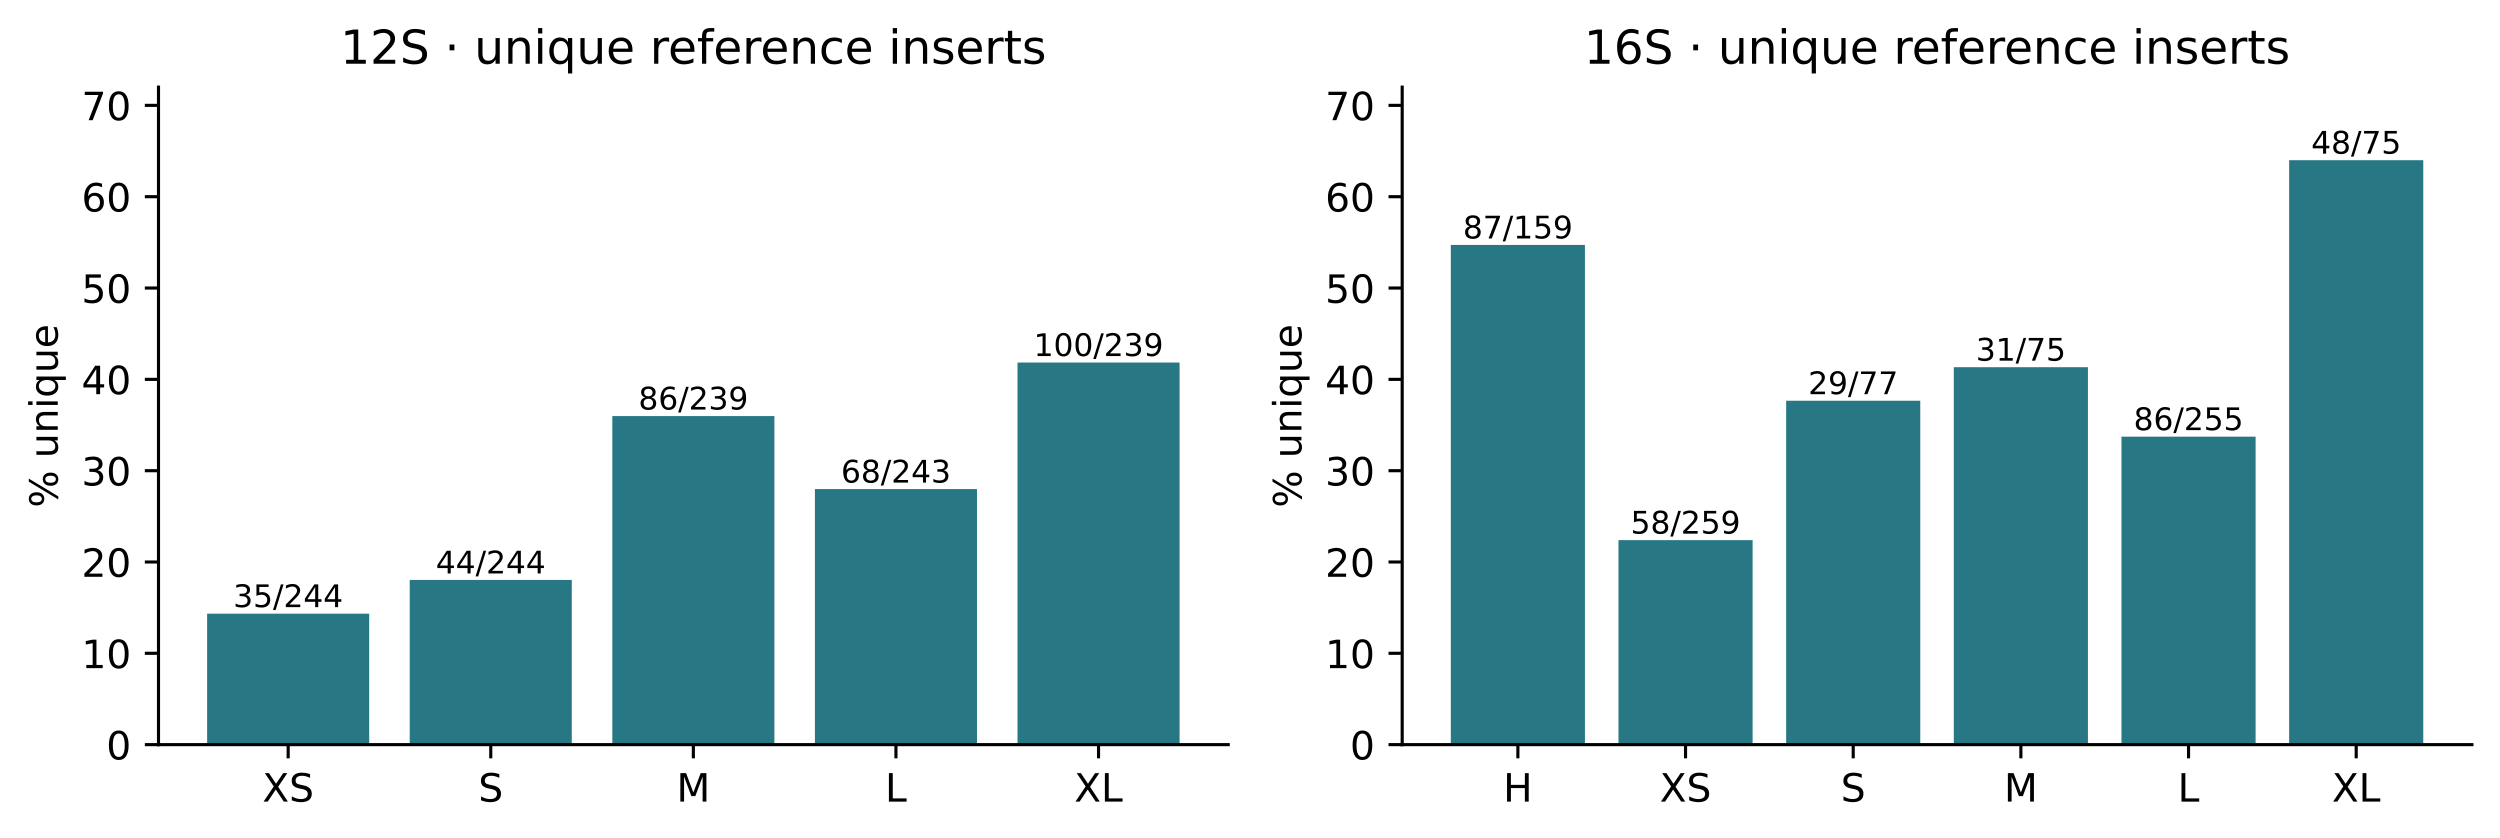
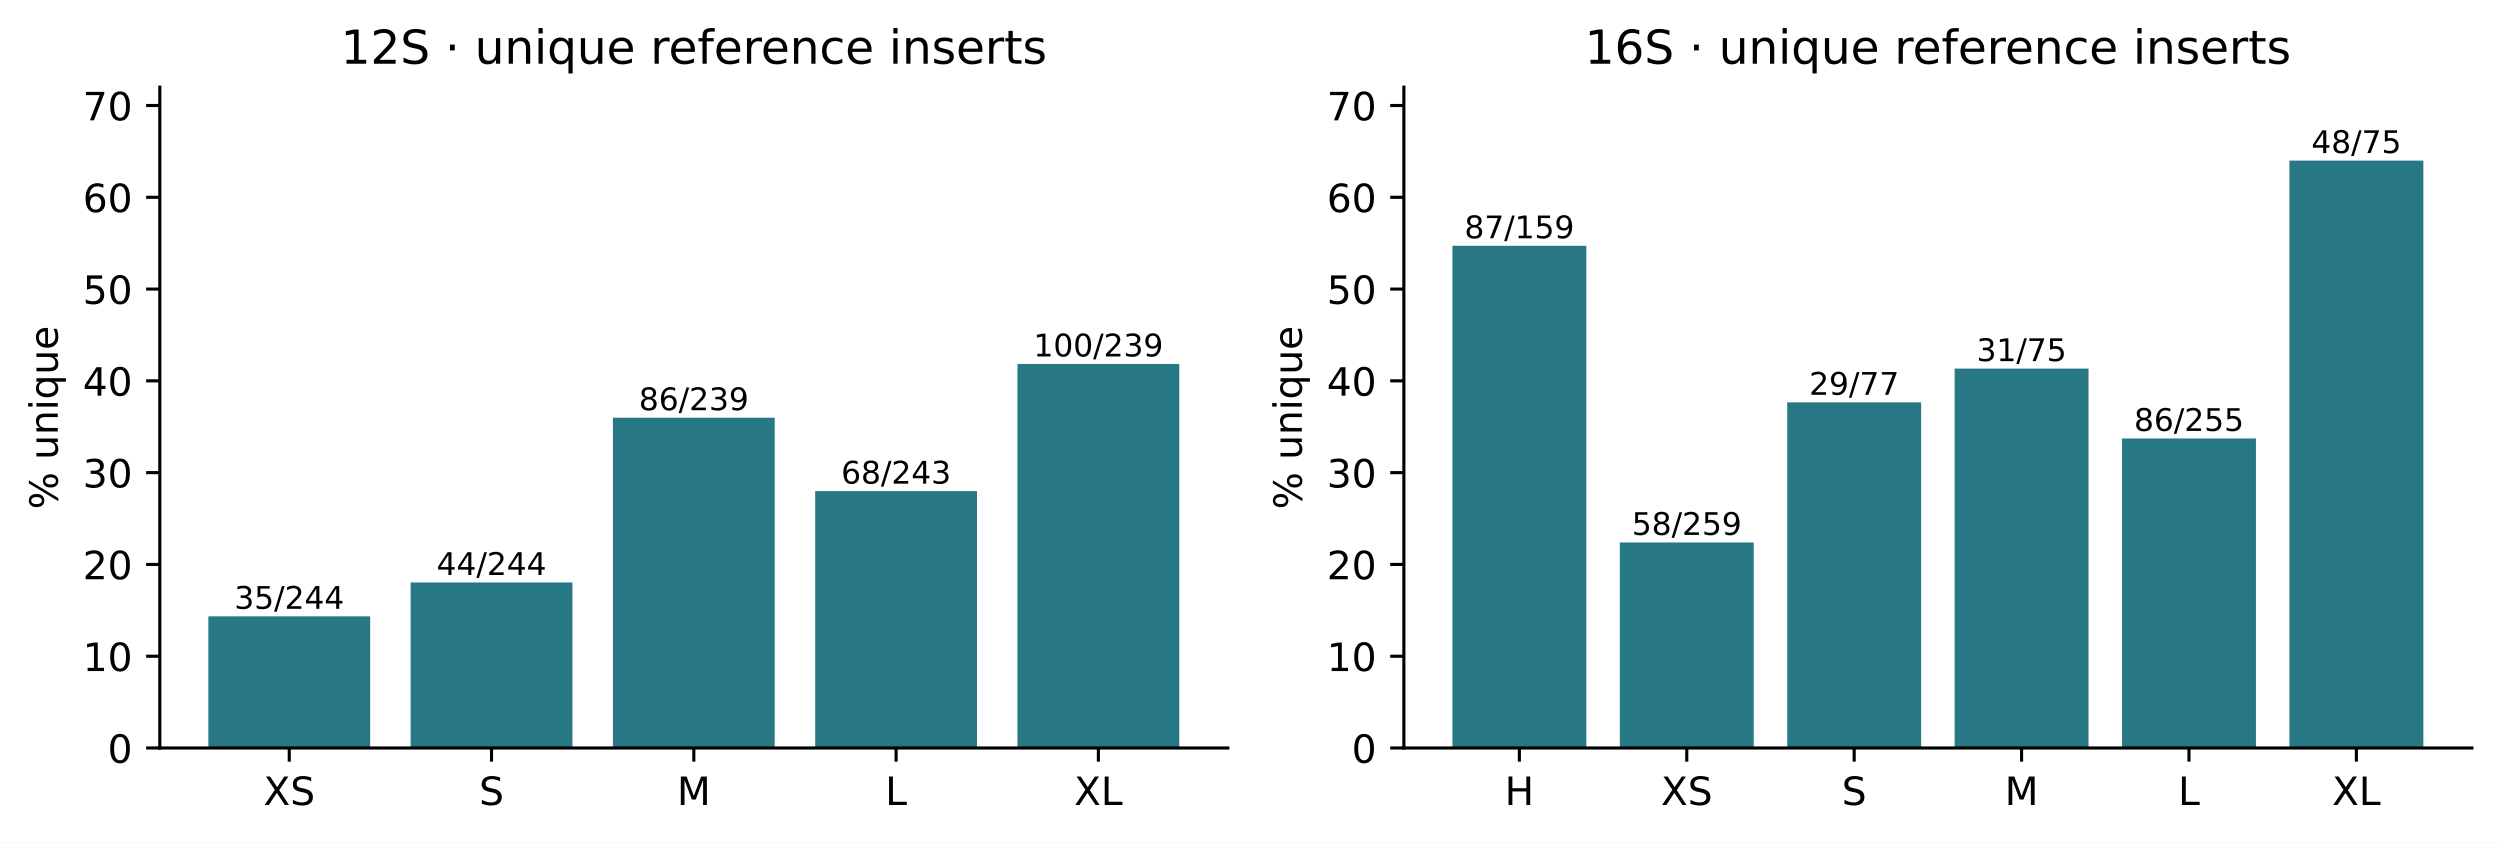
- <svg xmlns="http://www.w3.org/2000/svg" xmlns:xlink="http://www.w3.org/1999/xlink" width="640.433pt" height="214.636pt" viewBox="0 0 640.433 214.636" version="1.1">
+ <svg xmlns="http://www.w3.org/2000/svg" xmlns:xlink="http://www.w3.org/1999/xlink" width="640.243pt" height="215.758pt" viewBox="0 0 640.243 215.758" version="1.1">
  <defs>
    <style type="text/css">*{stroke-linejoin: round; stroke-linecap: butt}</style>
  </defs>
  <g id="figure_1">
    <g id="patch_1">
-       <path d="M 0 214.636 L 640.433 214.636 L 640.433 0 L 0 0 z " style="fill: #ffffff" />
+       <path d="M 0 215.758  L 640.243 215.758  L 640.243 0  L 0 0  z " style="fill: #ffffff" />
    </g>
    <g id="axes_1">
      <g id="patch_2">
-         <path d="M 40.603 190.758 L 314.633 190.758 L 314.633 22.318 L 40.603 22.318 z " style="fill: #ffffff" />
+         <path d="M 40.926 191.558  L 314.443 191.558  L 314.443 22.318  L 40.926 22.318  z " style="fill: #ffffff" />
      </g>
      <g id="patch_3">
-         <path d="M 53.059 190.758 L 94.579 190.758 L 94.579 157.201 L 53.059 157.201 z " clip-path="url(#p68522db479)" style="fill: #277884" />
+         <path d="M 53.358 191.558  L 94.8 191.558  L 94.8 157.841  L 53.358 157.841  z " clip-path="url(#p694e414760)" style="fill: #277884" />
      </g>
      <g id="patch_4">
-         <path d="M 104.959 190.758 L 146.478 190.758 L 146.478 148.571 L 104.959 148.571 z " clip-path="url(#p68522db479)" style="fill: #277884" />
+         <path d="M 105.161 191.558  L 146.603 191.558  L 146.603 149.171  L 105.161 149.171  z " clip-path="url(#p694e414760)" style="fill: #277884" />
      </g>
      <g id="patch_5">
-         <path d="M 156.858 190.758 L 198.378 190.758 L 198.378 106.577 L 156.858 106.577 z " clip-path="url(#p68522db479)" style="fill: #277884" />
+         <path d="M 156.964 191.558  L 198.406 191.558  L 198.406 106.977  L 156.964 106.977  z " clip-path="url(#p694e414760)" style="fill: #277884" />
      </g>
      <g id="patch_6">
-         <path d="M 208.758 190.758 L 250.278 190.758 L 250.278 125.292 L 208.758 125.292 z " clip-path="url(#p68522db479)" style="fill: #277884" />
+         <path d="M 208.766 191.558  L 250.208 191.558  L 250.208 125.781  L 208.766 125.781  z " clip-path="url(#p694e414760)" style="fill: #277884" />
      </g>
      <g id="patch_7">
-         <path d="M 260.658 190.758 L 302.177 190.758 L 302.177 92.873 L 260.658 92.873 z " clip-path="url(#p68522db479)" style="fill: #277884" />
+         <path d="M 260.569 191.558  L 302.011 191.558  L 302.011 93.209  L 260.569 93.209  z " clip-path="url(#p694e414760)" style="fill: #277884" />
      </g>
      <g id="matplotlib.axis_1">
        <g id="xtick_1">
          <g id="line2d_1">
            <defs>
-               <path id="mcc546c91a5" d="M 0 0 L 0 3.5 " style="stroke: #000000; stroke-width: 0.8" />
+               <path id="mad8c3eec1d" d="M 0 0  L 0 3.5  " style="stroke: #000000; stroke-width: 0.8" />
            </defs>
            <g>
-               <use xlink:href="#mcc546c91a5" x="73.819" y="190.758" style="stroke: #000000; stroke-width: 0.8" />
+               <use xlink:href="#mad8c3eec1d" x="74.079" y="191.558" style="stroke: #000000; stroke-width: 0.8" />
            </g>
          </g>
          <g id="text_1">
-             <text style="font-size: 10px; font-family: 'DejaVu Sans', 'Bitstream Vera Sans', 'Computer Modern Sans Serif', 'Lucida Grande', 'Verdana', 'Geneva', 'Lucid', 'Arial', 'Helvetica', 'Avant Garde', sans-serif; text-anchor: middle" x="73.819" y="205.357" transform="rotate(-0 73.81888 205.3566)">XS</text>
+             <text style="font-size: 10px; font-family: 'DejaVu Sans', 'Bitstream Vera Sans', 'Computer Modern Sans Serif', 'Lucida Grande', 'Verdana', 'Geneva', 'Lucid', 'Arial', 'Helvetica', 'Avant Garde', sans-serif; text-anchor: middle" x="74.079" y="206.156" transform="rotate(-0 74.07944 206.1558)">XS</text>
          </g>
        </g>
        <g id="xtick_2">
          <g id="line2d_2">
            <g>
-               <use xlink:href="#mcc546c91a5" x="125.719" y="190.758" style="stroke: #000000; stroke-width: 0.8" />
+               <use xlink:href="#mad8c3eec1d" x="125.882" y="191.558" style="stroke: #000000; stroke-width: 0.8" />
            </g>
          </g>
          <g id="text_2">
-             <text style="font-size: 10px; font-family: 'DejaVu Sans', 'Bitstream Vera Sans', 'Computer Modern Sans Serif', 'Lucida Grande', 'Verdana', 'Geneva', 'Lucid', 'Arial', 'Helvetica', 'Avant Garde', sans-serif; text-anchor: middle" x="125.719" y="205.357" transform="rotate(-0 125.7185 205.3566)">S</text>
+             <text style="font-size: 10px; font-family: 'DejaVu Sans', 'Bitstream Vera Sans', 'Computer Modern Sans Serif', 'Lucida Grande', 'Verdana', 'Geneva', 'Lucid', 'Arial', 'Helvetica', 'Avant Garde', sans-serif; text-anchor: middle" x="125.882" y="206.156" transform="rotate(-0 125.882 206.1558)">S</text>
          </g>
        </g>
        <g id="xtick_3">
          <g id="line2d_3">
            <g>
-               <use xlink:href="#mcc546c91a5" x="177.618" y="190.758" style="stroke: #000000; stroke-width: 0.8" />
+               <use xlink:href="#mad8c3eec1d" x="177.685" y="191.558" style="stroke: #000000; stroke-width: 0.8" />
            </g>
          </g>
          <g id="text_3">
-             <text style="font-size: 10px; font-family: 'DejaVu Sans', 'Bitstream Vera Sans', 'Computer Modern Sans Serif', 'Lucida Grande', 'Verdana', 'Geneva', 'Lucid', 'Arial', 'Helvetica', 'Avant Garde', sans-serif; text-anchor: middle" x="177.618" y="205.357" transform="rotate(-0 177.6181 205.3566)">M</text>
+             <text style="font-size: 10px; font-family: 'DejaVu Sans', 'Bitstream Vera Sans', 'Computer Modern Sans Serif', 'Lucida Grande', 'Verdana', 'Geneva', 'Lucid', 'Arial', 'Helvetica', 'Avant Garde', sans-serif; text-anchor: middle" x="177.685" y="206.156" transform="rotate(-0 177.6846 206.1558)">M</text>
          </g>
        </g>
        <g id="xtick_4">
          <g id="line2d_4">
            <g>
-               <use xlink:href="#mcc546c91a5" x="229.518" y="190.758" style="stroke: #000000; stroke-width: 0.8" />
+               <use xlink:href="#mad8c3eec1d" x="229.487" y="191.558" style="stroke: #000000; stroke-width: 0.8" />
            </g>
          </g>
          <g id="text_4">
-             <text style="font-size: 10px; font-family: 'DejaVu Sans', 'Bitstream Vera Sans', 'Computer Modern Sans Serif', 'Lucida Grande', 'Verdana', 'Geneva', 'Lucid', 'Arial', 'Helvetica', 'Avant Garde', sans-serif; text-anchor: middle" x="229.518" y="205.357" transform="rotate(-0 229.5177 205.3566)">L</text>
+             <text style="font-size: 10px; font-family: 'DejaVu Sans', 'Bitstream Vera Sans', 'Computer Modern Sans Serif', 'Lucida Grande', 'Verdana', 'Geneva', 'Lucid', 'Arial', 'Helvetica', 'Avant Garde', sans-serif; text-anchor: middle" x="229.487" y="206.156" transform="rotate(-0 229.4872 206.1558)">L</text>
          </g>
        </g>
        <g id="xtick_5">
          <g id="line2d_5">
            <g>
-               <use xlink:href="#mcc546c91a5" x="281.417" y="190.758" style="stroke: #000000; stroke-width: 0.8" />
+               <use xlink:href="#mad8c3eec1d" x="281.29" y="191.558" style="stroke: #000000; stroke-width: 0.8" />
            </g>
          </g>
          <g id="text_5">
-             <text style="font-size: 10px; font-family: 'DejaVu Sans', 'Bitstream Vera Sans', 'Computer Modern Sans Serif', 'Lucida Grande', 'Verdana', 'Geneva', 'Lucid', 'Arial', 'Helvetica', 'Avant Garde', sans-serif; text-anchor: middle" x="281.417" y="205.357" transform="rotate(-0 281.4174 205.3566)">XL</text>
+             <text style="font-size: 10px; font-family: 'DejaVu Sans', 'Bitstream Vera Sans', 'Computer Modern Sans Serif', 'Lucida Grande', 'Verdana', 'Geneva', 'Lucid', 'Arial', 'Helvetica', 'Avant Garde', sans-serif; text-anchor: middle" x="281.29" y="206.156" transform="rotate(-0 281.2898 206.1558)">XL</text>
          </g>
        </g>
      </g>
      <g id="matplotlib.axis_2">
        <g id="ytick_1">
          <g id="line2d_6">
            <defs>
-               <path id="m7b1058a5d1" d="M 0 0 L -3.5 0 " style="stroke: #000000; stroke-width: 0.8" />
+               <path id="me21d91c020" d="M 0 0  L -3.5 0  " style="stroke: #000000; stroke-width: 0.8" />
            </defs>
            <g>
-               <use xlink:href="#m7b1058a5d1" x="40.603" y="190.758" style="stroke: #000000; stroke-width: 0.8" />
+               <use xlink:href="#me21d91c020" x="40.926" y="191.558" style="stroke: #000000; stroke-width: 0.8" />
            </g>
          </g>
          <g id="text_6">
-             <text style="font-size: 10px; font-family: 'DejaVu Sans', 'Bitstream Vera Sans', 'Computer Modern Sans Serif', 'Lucida Grande', 'Verdana', 'Geneva', 'Lucid', 'Arial', 'Helvetica', 'Avant Garde', sans-serif; text-anchor: end" x="33.603" y="194.557" transform="rotate(-0 33.60312 194.5573)">0</text>
+             <text style="font-size: 10px; font-family: 'DejaVu Sans', 'Bitstream Vera Sans', 'Computer Modern Sans Serif', 'Lucida Grande', 'Verdana', 'Geneva', 'Lucid', 'Arial', 'Helvetica', 'Avant Garde', sans-serif; text-anchor: end" x="33.926" y="195.357" transform="rotate(-0 33.92578 195.357)">0</text>
          </g>
        </g>
        <g id="ytick_2">
          <g id="line2d_7">
            <g>
-               <use xlink:href="#m7b1058a5d1" x="40.603" y="167.364" style="stroke: #000000; stroke-width: 0.8" />
+               <use xlink:href="#me21d91c020" x="40.926" y="168.053" style="stroke: #000000; stroke-width: 0.8" />
            </g>
          </g>
          <g id="text_7">
-             <text style="font-size: 10px; font-family: 'DejaVu Sans', 'Bitstream Vera Sans', 'Computer Modern Sans Serif', 'Lucida Grande', 'Verdana', 'Geneva', 'Lucid', 'Arial', 'Helvetica', 'Avant Garde', sans-serif; text-anchor: end" x="33.603" y="171.163" transform="rotate(-0 33.60312 171.1629)">10</text>
+             <text style="font-size: 10px; font-family: 'DejaVu Sans', 'Bitstream Vera Sans', 'Computer Modern Sans Serif', 'Lucida Grande', 'Verdana', 'Geneva', 'Lucid', 'Arial', 'Helvetica', 'Avant Garde', sans-serif; text-anchor: end" x="33.926" y="171.851" transform="rotate(-0 33.92578 171.8514)">10</text>
          </g>
        </g>
        <g id="ytick_3">
          <g id="line2d_8">
            <g>
-               <use xlink:href="#m7b1058a5d1" x="40.603" y="143.969" style="stroke: #000000; stroke-width: 0.8" />
+               <use xlink:href="#me21d91c020" x="40.926" y="144.547" style="stroke: #000000; stroke-width: 0.8" />
            </g>
          </g>
          <g id="text_8">
-             <text style="font-size: 10px; font-family: 'DejaVu Sans', 'Bitstream Vera Sans', 'Computer Modern Sans Serif', 'Lucida Grande', 'Verdana', 'Geneva', 'Lucid', 'Arial', 'Helvetica', 'Avant Garde', sans-serif; text-anchor: end" x="33.603" y="147.768" transform="rotate(-0 33.60312 147.7685)">20</text>
+             <text style="font-size: 10px; font-family: 'DejaVu Sans', 'Bitstream Vera Sans', 'Computer Modern Sans Serif', 'Lucida Grande', 'Verdana', 'Geneva', 'Lucid', 'Arial', 'Helvetica', 'Avant Garde', sans-serif; text-anchor: end" x="33.926" y="148.346" transform="rotate(-0 33.92578 148.3458)">20</text>
          </g>
        </g>
        <g id="ytick_4">
          <g id="line2d_9">
            <g>
-               <use xlink:href="#m7b1058a5d1" x="40.603" y="120.575" style="stroke: #000000; stroke-width: 0.8" />
+               <use xlink:href="#me21d91c020" x="40.926" y="121.041" style="stroke: #000000; stroke-width: 0.8" />
            </g>
          </g>
          <g id="text_9">
-             <text style="font-size: 10px; font-family: 'DejaVu Sans', 'Bitstream Vera Sans', 'Computer Modern Sans Serif', 'Lucida Grande', 'Verdana', 'Geneva', 'Lucid', 'Arial', 'Helvetica', 'Avant Garde', sans-serif; text-anchor: end" x="33.603" y="124.374" transform="rotate(-0 33.60312 124.374)">30</text>
+             <text style="font-size: 10px; font-family: 'DejaVu Sans', 'Bitstream Vera Sans', 'Computer Modern Sans Serif', 'Lucida Grande', 'Verdana', 'Geneva', 'Lucid', 'Arial', 'Helvetica', 'Avant Garde', sans-serif; text-anchor: end" x="33.926" y="124.84" transform="rotate(-0 33.92578 124.8403)">30</text>
          </g>
        </g>
        <g id="ytick_5">
          <g id="line2d_10">
            <g>
-               <use xlink:href="#m7b1058a5d1" x="40.603" y="97.18" style="stroke: #000000; stroke-width: 0.8" />
+               <use xlink:href="#me21d91c020" x="40.926" y="97.536" style="stroke: #000000; stroke-width: 0.8" />
            </g>
          </g>
          <g id="text_10">
-             <text style="font-size: 10px; font-family: 'DejaVu Sans', 'Bitstream Vera Sans', 'Computer Modern Sans Serif', 'Lucida Grande', 'Verdana', 'Geneva', 'Lucid', 'Arial', 'Helvetica', 'Avant Garde', sans-serif; text-anchor: end" x="33.603" y="100.98" transform="rotate(-0 33.60312 100.9796)">40</text>
+             <text style="font-size: 10px; font-family: 'DejaVu Sans', 'Bitstream Vera Sans', 'Computer Modern Sans Serif', 'Lucida Grande', 'Verdana', 'Geneva', 'Lucid', 'Arial', 'Helvetica', 'Avant Garde', sans-serif; text-anchor: end" x="33.926" y="101.335" transform="rotate(-0 33.92578 101.3347)">40</text>
          </g>
        </g>
        <g id="ytick_6">
          <g id="line2d_11">
            <g>
-               <use xlink:href="#m7b1058a5d1" x="40.603" y="73.786" style="stroke: #000000; stroke-width: 0.8" />
+               <use xlink:href="#me21d91c020" x="40.926" y="74.03" style="stroke: #000000; stroke-width: 0.8" />
            </g>
          </g>
          <g id="text_11">
-             <text style="font-size: 10px; font-family: 'DejaVu Sans', 'Bitstream Vera Sans', 'Computer Modern Sans Serif', 'Lucida Grande', 'Verdana', 'Geneva', 'Lucid', 'Arial', 'Helvetica', 'Avant Garde', sans-serif; text-anchor: end" x="33.603" y="77.585" transform="rotate(-0 33.60312 77.58512)">50</text>
+             <text style="font-size: 10px; font-family: 'DejaVu Sans', 'Bitstream Vera Sans', 'Computer Modern Sans Serif', 'Lucida Grande', 'Verdana', 'Geneva', 'Lucid', 'Arial', 'Helvetica', 'Avant Garde', sans-serif; text-anchor: end" x="33.926" y="77.829" transform="rotate(-0 33.92578 77.82918)">50</text>
          </g>
        </g>
        <g id="ytick_7">
          <g id="line2d_12">
            <g>
-               <use xlink:href="#m7b1058a5d1" x="40.603" y="50.391" style="stroke: #000000; stroke-width: 0.8" />
+               <use xlink:href="#me21d91c020" x="40.926" y="50.525" style="stroke: #000000; stroke-width: 0.8" />
            </g>
          </g>
          <g id="text_12">
-             <text style="font-size: 10px; font-family: 'DejaVu Sans', 'Bitstream Vera Sans', 'Computer Modern Sans Serif', 'Lucida Grande', 'Verdana', 'Geneva', 'Lucid', 'Arial', 'Helvetica', 'Avant Garde', sans-serif; text-anchor: end" x="33.603" y="54.191" transform="rotate(-0 33.60312 54.19068)">60</text>
+             <text style="font-size: 10px; font-family: 'DejaVu Sans', 'Bitstream Vera Sans', 'Computer Modern Sans Serif', 'Lucida Grande', 'Verdana', 'Geneva', 'Lucid', 'Arial', 'Helvetica', 'Avant Garde', sans-serif; text-anchor: end" x="33.926" y="54.324" transform="rotate(-0 33.92578 54.32362)">60</text>
          </g>
        </g>
        <g id="ytick_8">
          <g id="line2d_13">
            <g>
-               <use xlink:href="#m7b1058a5d1" x="40.603" y="26.997" style="stroke: #000000; stroke-width: 0.8" />
+               <use xlink:href="#me21d91c020" x="40.926" y="27.019" style="stroke: #000000; stroke-width: 0.8" />
            </g>
          </g>
          <g id="text_13">
-             <text style="font-size: 10px; font-family: 'DejaVu Sans', 'Bitstream Vera Sans', 'Computer Modern Sans Serif', 'Lucida Grande', 'Verdana', 'Geneva', 'Lucid', 'Arial', 'Helvetica', 'Avant Garde', sans-serif; text-anchor: end" x="33.603" y="30.796" transform="rotate(-0 33.60312 30.79623)">70</text>
+             <text style="font-size: 10px; font-family: 'DejaVu Sans', 'Bitstream Vera Sans', 'Computer Modern Sans Serif', 'Lucida Grande', 'Verdana', 'Geneva', 'Lucid', 'Arial', 'Helvetica', 'Avant Garde', sans-serif; text-anchor: end" x="33.926" y="30.818" transform="rotate(-0 33.92578 30.81806)">70</text>
          </g>
        </g>
        <g id="text_14">
-           <text style="font-size: 10px; font-family: 'DejaVu Sans', 'Bitstream Vera Sans', 'Computer Modern Sans Serif', 'Lucida Grande', 'Verdana', 'Geneva', 'Lucid', 'Arial', 'Helvetica', 'Avant Garde', sans-serif; text-anchor: middle" x="14.798" y="106.538" transform="rotate(-90 14.79844 106.5381)">% unique</text>
+           <text style="font-size: 10px; font-family: 'DejaVu Sans', 'Bitstream Vera Sans', 'Computer Modern Sans Serif', 'Lucida Grande', 'Verdana', 'Geneva', 'Lucid', 'Arial', 'Helvetica', 'Avant Garde', sans-serif; text-anchor: middle" x="14.798" y="106.938" transform="rotate(-90 14.79844 106.9381)">% unique</text>
        </g>
      </g>
      <g id="patch_8">
-         <path d="M 40.603 190.758 L 40.603 22.318 " style="fill: none; stroke: #000000; stroke-width: 0.8; stroke-linejoin: miter; stroke-linecap: square" />
+         <path d="M 40.926 191.558  L 40.926 22.318  " style="fill: none; stroke: #000000; stroke-width: 0.8; stroke-linejoin: miter; stroke-linecap: square" />
      </g>
      <g id="patch_9">
-         <path d="M 40.603 190.758 L 314.633 190.758 " style="fill: none; stroke: #000000; stroke-width: 0.8; stroke-linejoin: miter; stroke-linecap: square" />
+         <path d="M 40.926 191.558  L 314.443 191.558  " style="fill: none; stroke: #000000; stroke-width: 0.8; stroke-linejoin: miter; stroke-linecap: square" />
      </g>
      <g id="text_15">
-         <text style="font-size: 8px; font-family: 'DejaVu Sans', 'Bitstream Vera Sans', 'Computer Modern Sans Serif', 'Lucida Grande', 'Verdana', 'Geneva', 'Lucid', 'Arial', 'Helvetica', 'Avant Garde', sans-serif; text-anchor: middle" x="73.819" y="155.537" transform="rotate(-0 73.81888 155.5368)">35/244</text>
+         <text style="font-size: 8px; font-family: 'DejaVu Sans', 'Bitstream Vera Sans', 'Computer Modern Sans Serif', 'Lucida Grande', 'Verdana', 'Geneva', 'Lucid', 'Arial', 'Helvetica', 'Avant Garde', sans-serif; text-anchor: middle" x="74.079" y="155.919" transform="rotate(-0 74.07944 155.9193)">35/244</text>
      </g>
      <g id="text_16">
-         <text style="font-size: 8px; font-family: 'DejaVu Sans', 'Bitstream Vera Sans', 'Computer Modern Sans Serif', 'Lucida Grande', 'Verdana', 'Geneva', 'Lucid', 'Arial', 'Helvetica', 'Avant Garde', sans-serif; text-anchor: middle" x="125.719" y="146.908" transform="rotate(-0 125.7185 146.9077)">44/244</text>
+         <text style="font-size: 8px; font-family: 'DejaVu Sans', 'Bitstream Vera Sans', 'Computer Modern Sans Serif', 'Lucida Grande', 'Verdana', 'Geneva', 'Lucid', 'Arial', 'Helvetica', 'Avant Garde', sans-serif; text-anchor: middle" x="125.882" y="147.249" transform="rotate(-0 125.882 147.2492)">44/244</text>
      </g>
      <g id="text_17">
-         <text style="font-size: 8px; font-family: 'DejaVu Sans', 'Bitstream Vera Sans', 'Computer Modern Sans Serif', 'Lucida Grande', 'Verdana', 'Geneva', 'Lucid', 'Arial', 'Helvetica', 'Avant Garde', sans-serif; text-anchor: middle" x="177.618" y="104.914" transform="rotate(-0 177.6181 104.9135)">86/239</text>
+         <text style="font-size: 8px; font-family: 'DejaVu Sans', 'Bitstream Vera Sans', 'Computer Modern Sans Serif', 'Lucida Grande', 'Verdana', 'Geneva', 'Lucid', 'Arial', 'Helvetica', 'Avant Garde', sans-serif; text-anchor: middle" x="177.685" y="105.056" transform="rotate(-0 177.6846 105.0556)">86/239</text>
      </g>
      <g id="text_18">
-         <text style="font-size: 8px; font-family: 'DejaVu Sans', 'Bitstream Vera Sans', 'Computer Modern Sans Serif', 'Lucida Grande', 'Verdana', 'Geneva', 'Lucid', 'Arial', 'Helvetica', 'Avant Garde', sans-serif; text-anchor: middle" x="229.518" y="123.628" transform="rotate(-0 229.5177 123.6284)">68/243</text>
+         <text style="font-size: 8px; font-family: 'DejaVu Sans', 'Bitstream Vera Sans', 'Computer Modern Sans Serif', 'Lucida Grande', 'Verdana', 'Geneva', 'Lucid', 'Arial', 'Helvetica', 'Avant Garde', sans-serif; text-anchor: middle" x="229.487" y="123.859" transform="rotate(-0 229.4872 123.8594)">68/243</text>
      </g>
      <g id="text_19">
-         <text style="font-size: 8px; font-family: 'DejaVu Sans', 'Bitstream Vera Sans', 'Computer Modern Sans Serif', 'Lucida Grande', 'Verdana', 'Geneva', 'Lucid', 'Arial', 'Helvetica', 'Avant Garde', sans-serif; text-anchor: middle" x="281.417" y="91.21" transform="rotate(-0 281.4174 91.20967)">100/239</text>
+         <text style="font-size: 8px; font-family: 'DejaVu Sans', 'Bitstream Vera Sans', 'Computer Modern Sans Serif', 'Lucida Grande', 'Verdana', 'Geneva', 'Lucid', 'Arial', 'Helvetica', 'Avant Garde', sans-serif; text-anchor: middle" x="281.29" y="91.287" transform="rotate(-0 281.2898 91.28664)">100/239</text>
      </g>
      <g id="text_20">
-         <text style="font-size: 12px; font-family: 'DejaVu Sans', 'Bitstream Vera Sans', 'Computer Modern Sans Serif', 'Lucida Grande', 'Verdana', 'Geneva', 'Lucid', 'Arial', 'Helvetica', 'Avant Garde', sans-serif; text-anchor: middle" x="177.618" y="16.318" transform="rotate(-0 177.6181 16.31812)">12S · unique reference inserts</text>
+         <text style="font-size: 12px; font-family: 'DejaVu Sans', 'Bitstream Vera Sans', 'Computer Modern Sans Serif', 'Lucida Grande', 'Verdana', 'Geneva', 'Lucid', 'Arial', 'Helvetica', 'Avant Garde', sans-serif; text-anchor: middle" x="177.685" y="16.318" transform="rotate(-0 177.6846 16.31812)">12S · unique reference inserts</text>
      </g>
    </g>
    <g id="axes_2">
      <g id="patch_10">
-         <path d="M 359.203 190.758 L 633.233 190.758 L 633.233 22.318 L 359.203 22.318 z " style="fill: #ffffff" />
+         <path d="M 359.526 191.558  L 633.043 191.558  L 633.043 22.318  L 359.526 22.318  z " style="fill: #ffffff" />
      </g>
      <g id="patch_11">
-         <path d="M 371.659 190.758 L 406.02 190.758 L 406.02 62.751 L 371.659 62.751 z " clip-path="url(#pe7cf1bfda8)" style="fill: #277884" />
+         <path d="M 371.958 191.558  L 406.255 191.558  L 406.255 62.943  L 371.958 62.943  z " clip-path="url(#p968ebf233f)" style="fill: #277884" />
      </g>
      <g id="patch_12">
-         <path d="M 414.61 190.758 L 448.972 190.758 L 448.972 138.369 L 414.61 138.369 z " clip-path="url(#pe7cf1bfda8)" style="fill: #277884" />
+         <path d="M 414.83 191.558  L 449.126 191.558  L 449.126 138.92  L 414.83 138.92  z " clip-path="url(#p968ebf233f)" style="fill: #277884" />
      </g>
      <g id="patch_13">
-         <path d="M 457.562 190.758 L 491.923 190.758 L 491.923 102.649 L 457.562 102.649 z " clip-path="url(#pe7cf1bfda8)" style="fill: #277884" />
+         <path d="M 457.701 191.558  L 491.997 191.558  L 491.997 103.031  L 457.701 103.031  z " clip-path="url(#p968ebf233f)" style="fill: #277884" />
      </g>
      <g id="patch_14">
-         <path d="M 500.513 190.758 L 534.874 190.758 L 534.874 94.061 L 500.513 94.061 z " clip-path="url(#pe7cf1bfda8)" style="fill: #277884" />
+         <path d="M 500.572 191.558  L 534.869 191.558  L 534.869 94.402  L 500.572 94.402  z " clip-path="url(#p968ebf233f)" style="fill: #277884" />
      </g>
      <g id="patch_15">
-         <path d="M 543.465 190.758 L 577.826 190.758 L 577.826 111.859 L 543.465 111.859 z " clip-path="url(#pe7cf1bfda8)" style="fill: #277884" />
+         <path d="M 543.443 191.558  L 577.74 191.558  L 577.74 112.284  L 543.443 112.284  z " clip-path="url(#p968ebf233f)" style="fill: #277884" />
      </g>
      <g id="patch_16">
-         <path d="M 586.416 190.758 L 620.777 190.758 L 620.777 41.034 L 586.416 41.034 z " clip-path="url(#pe7cf1bfda8)" style="fill: #277884" />
+         <path d="M 586.314 191.558  L 620.611 191.558  L 620.611 41.123  L 586.314 41.123  z " clip-path="url(#p968ebf233f)" style="fill: #277884" />
      </g>
      <g id="matplotlib.axis_3">
        <g id="xtick_6">
          <g id="line2d_14">
            <g>
-               <use xlink:href="#mcc546c91a5" x="388.84" y="190.758" style="stroke: #000000; stroke-width: 0.8" />
+               <use xlink:href="#mad8c3eec1d" x="389.107" y="191.558" style="stroke: #000000; stroke-width: 0.8" />
            </g>
          </g>
          <g id="text_21">
-             <text style="font-size: 10px; font-family: 'DejaVu Sans', 'Bitstream Vera Sans', 'Computer Modern Sans Serif', 'Lucida Grande', 'Verdana', 'Geneva', 'Lucid', 'Arial', 'Helvetica', 'Avant Garde', sans-serif; text-anchor: middle" x="388.84" y="205.357" transform="rotate(-0 388.8396 205.3566)">H</text>
+             <text style="font-size: 10px; font-family: 'DejaVu Sans', 'Bitstream Vera Sans', 'Computer Modern Sans Serif', 'Lucida Grande', 'Verdana', 'Geneva', 'Lucid', 'Arial', 'Helvetica', 'Avant Garde', sans-serif; text-anchor: middle" x="389.107" y="206.156" transform="rotate(-0 389.1068 206.1558)">H</text>
          </g>
        </g>
        <g id="xtick_7">
          <g id="line2d_15">
            <g>
-               <use xlink:href="#mcc546c91a5" x="431.791" y="190.758" style="stroke: #000000; stroke-width: 0.8" />
+               <use xlink:href="#mad8c3eec1d" x="431.978" y="191.558" style="stroke: #000000; stroke-width: 0.8" />
            </g>
          </g>
          <g id="text_22">
-             <text style="font-size: 10px; font-family: 'DejaVu Sans', 'Bitstream Vera Sans', 'Computer Modern Sans Serif', 'Lucida Grande', 'Verdana', 'Geneva', 'Lucid', 'Arial', 'Helvetica', 'Avant Garde', sans-serif; text-anchor: middle" x="431.791" y="205.357" transform="rotate(-0 431.791 205.3566)">XS</text>
+             <text style="font-size: 10px; font-family: 'DejaVu Sans', 'Bitstream Vera Sans', 'Computer Modern Sans Serif', 'Lucida Grande', 'Verdana', 'Geneva', 'Lucid', 'Arial', 'Helvetica', 'Avant Garde', sans-serif; text-anchor: middle" x="431.978" y="206.156" transform="rotate(-0 431.978 206.1558)">XS</text>
          </g>
        </g>
        <g id="xtick_8">
          <g id="line2d_16">
            <g>
-               <use xlink:href="#mcc546c91a5" x="474.742" y="190.758" style="stroke: #000000; stroke-width: 0.8" />
+               <use xlink:href="#mad8c3eec1d" x="474.849" y="191.558" style="stroke: #000000; stroke-width: 0.8" />
            </g>
          </g>
          <g id="text_23">
-             <text style="font-size: 10px; font-family: 'DejaVu Sans', 'Bitstream Vera Sans', 'Computer Modern Sans Serif', 'Lucida Grande', 'Verdana', 'Geneva', 'Lucid', 'Arial', 'Helvetica', 'Avant Garde', sans-serif; text-anchor: middle" x="474.742" y="205.357" transform="rotate(-0 474.7424 205.3566)">S</text>
+             <text style="font-size: 10px; font-family: 'DejaVu Sans', 'Bitstream Vera Sans', 'Computer Modern Sans Serif', 'Lucida Grande', 'Verdana', 'Geneva', 'Lucid', 'Arial', 'Helvetica', 'Avant Garde', sans-serif; text-anchor: middle" x="474.849" y="206.156" transform="rotate(-0 474.8491 206.1558)">S</text>
          </g>
        </g>
        <g id="xtick_9">
          <g id="line2d_17">
            <g>
-               <use xlink:href="#mcc546c91a5" x="517.694" y="190.758" style="stroke: #000000; stroke-width: 0.8" />
+               <use xlink:href="#mad8c3eec1d" x="517.72" y="191.558" style="stroke: #000000; stroke-width: 0.8" />
            </g>
          </g>
          <g id="text_24">
-             <text style="font-size: 10px; font-family: 'DejaVu Sans', 'Bitstream Vera Sans', 'Computer Modern Sans Serif', 'Lucida Grande', 'Verdana', 'Geneva', 'Lucid', 'Arial', 'Helvetica', 'Avant Garde', sans-serif; text-anchor: middle" x="517.694" y="205.357" transform="rotate(-0 517.6938 205.3566)">M</text>
+             <text style="font-size: 10px; font-family: 'DejaVu Sans', 'Bitstream Vera Sans', 'Computer Modern Sans Serif', 'Lucida Grande', 'Verdana', 'Geneva', 'Lucid', 'Arial', 'Helvetica', 'Avant Garde', sans-serif; text-anchor: middle" x="517.72" y="206.156" transform="rotate(-0 517.7202 206.1558)">M</text>
          </g>
        </g>
        <g id="xtick_10">
          <g id="line2d_18">
            <g>
-               <use xlink:href="#mcc546c91a5" x="560.645" y="190.758" style="stroke: #000000; stroke-width: 0.8" />
+               <use xlink:href="#mad8c3eec1d" x="560.591" y="191.558" style="stroke: #000000; stroke-width: 0.8" />
            </g>
          </g>
          <g id="text_25">
-             <text style="font-size: 10px; font-family: 'DejaVu Sans', 'Bitstream Vera Sans', 'Computer Modern Sans Serif', 'Lucida Grande', 'Verdana', 'Geneva', 'Lucid', 'Arial', 'Helvetica', 'Avant Garde', sans-serif; text-anchor: middle" x="560.645" y="205.357" transform="rotate(-0 560.6452 205.3566)">L</text>
+             <text style="font-size: 10px; font-family: 'DejaVu Sans', 'Bitstream Vera Sans', 'Computer Modern Sans Serif', 'Lucida Grande', 'Verdana', 'Geneva', 'Lucid', 'Arial', 'Helvetica', 'Avant Garde', sans-serif; text-anchor: middle" x="560.591" y="206.156" transform="rotate(-0 560.5913 206.1558)">L</text>
          </g>
        </g>
        <g id="xtick_11">
          <g id="line2d_19">
            <g>
-               <use xlink:href="#mcc546c91a5" x="603.597" y="190.758" style="stroke: #000000; stroke-width: 0.8" />
+               <use xlink:href="#mad8c3eec1d" x="603.462" y="191.558" style="stroke: #000000; stroke-width: 0.8" />
            </g>
          </g>
          <g id="text_26">
-             <text style="font-size: 10px; font-family: 'DejaVu Sans', 'Bitstream Vera Sans', 'Computer Modern Sans Serif', 'Lucida Grande', 'Verdana', 'Geneva', 'Lucid', 'Arial', 'Helvetica', 'Avant Garde', sans-serif; text-anchor: middle" x="603.597" y="205.357" transform="rotate(-0 603.5967 205.3566)">XL</text>
+             <text style="font-size: 10px; font-family: 'DejaVu Sans', 'Bitstream Vera Sans', 'Computer Modern Sans Serif', 'Lucida Grande', 'Verdana', 'Geneva', 'Lucid', 'Arial', 'Helvetica', 'Avant Garde', sans-serif; text-anchor: middle" x="603.462" y="206.156" transform="rotate(-0 603.4624 206.1558)">XL</text>
          </g>
        </g>
      </g>
      <g id="matplotlib.axis_4">
        <g id="ytick_9">
          <g id="line2d_20">
            <g>
-               <use xlink:href="#m7b1058a5d1" x="359.203" y="190.758" style="stroke: #000000; stroke-width: 0.8" />
+               <use xlink:href="#me21d91c020" x="359.526" y="191.558" style="stroke: #000000; stroke-width: 0.8" />
            </g>
          </g>
          <g id="text_27">
-             <text style="font-size: 10px; font-family: 'DejaVu Sans', 'Bitstream Vera Sans', 'Computer Modern Sans Serif', 'Lucida Grande', 'Verdana', 'Geneva', 'Lucid', 'Arial', 'Helvetica', 'Avant Garde', sans-serif; text-anchor: end" x="352.203" y="194.557" transform="rotate(-0 352.2031 194.5573)">0</text>
+             <text style="font-size: 10px; font-family: 'DejaVu Sans', 'Bitstream Vera Sans', 'Computer Modern Sans Serif', 'Lucida Grande', 'Verdana', 'Geneva', 'Lucid', 'Arial', 'Helvetica', 'Avant Garde', sans-serif; text-anchor: end" x="352.526" y="195.357" transform="rotate(-0 352.5258 195.357)">0</text>
          </g>
        </g>
        <g id="ytick_10">
          <g id="line2d_21">
            <g>
-               <use xlink:href="#m7b1058a5d1" x="359.203" y="167.364" style="stroke: #000000; stroke-width: 0.8" />
+               <use xlink:href="#me21d91c020" x="359.526" y="168.053" style="stroke: #000000; stroke-width: 0.8" />
            </g>
          </g>
          <g id="text_28">
-             <text style="font-size: 10px; font-family: 'DejaVu Sans', 'Bitstream Vera Sans', 'Computer Modern Sans Serif', 'Lucida Grande', 'Verdana', 'Geneva', 'Lucid', 'Arial', 'Helvetica', 'Avant Garde', sans-serif; text-anchor: end" x="352.203" y="171.163" transform="rotate(-0 352.2031 171.1629)">10</text>
+             <text style="font-size: 10px; font-family: 'DejaVu Sans', 'Bitstream Vera Sans', 'Computer Modern Sans Serif', 'Lucida Grande', 'Verdana', 'Geneva', 'Lucid', 'Arial', 'Helvetica', 'Avant Garde', sans-serif; text-anchor: end" x="352.526" y="171.851" transform="rotate(-0 352.5258 171.8514)">10</text>
          </g>
        </g>
        <g id="ytick_11">
          <g id="line2d_22">
            <g>
-               <use xlink:href="#m7b1058a5d1" x="359.203" y="143.969" style="stroke: #000000; stroke-width: 0.8" />
+               <use xlink:href="#me21d91c020" x="359.526" y="144.547" style="stroke: #000000; stroke-width: 0.8" />
            </g>
          </g>
          <g id="text_29">
-             <text style="font-size: 10px; font-family: 'DejaVu Sans', 'Bitstream Vera Sans', 'Computer Modern Sans Serif', 'Lucida Grande', 'Verdana', 'Geneva', 'Lucid', 'Arial', 'Helvetica', 'Avant Garde', sans-serif; text-anchor: end" x="352.203" y="147.768" transform="rotate(-0 352.2031 147.7685)">20</text>
+             <text style="font-size: 10px; font-family: 'DejaVu Sans', 'Bitstream Vera Sans', 'Computer Modern Sans Serif', 'Lucida Grande', 'Verdana', 'Geneva', 'Lucid', 'Arial', 'Helvetica', 'Avant Garde', sans-serif; text-anchor: end" x="352.526" y="148.346" transform="rotate(-0 352.5258 148.3458)">20</text>
          </g>
        </g>
        <g id="ytick_12">
          <g id="line2d_23">
            <g>
-               <use xlink:href="#m7b1058a5d1" x="359.203" y="120.575" style="stroke: #000000; stroke-width: 0.8" />
+               <use xlink:href="#me21d91c020" x="359.526" y="121.041" style="stroke: #000000; stroke-width: 0.8" />
            </g>
          </g>
          <g id="text_30">
-             <text style="font-size: 10px; font-family: 'DejaVu Sans', 'Bitstream Vera Sans', 'Computer Modern Sans Serif', 'Lucida Grande', 'Verdana', 'Geneva', 'Lucid', 'Arial', 'Helvetica', 'Avant Garde', sans-serif; text-anchor: end" x="352.203" y="124.374" transform="rotate(-0 352.2031 124.374)">30</text>
+             <text style="font-size: 10px; font-family: 'DejaVu Sans', 'Bitstream Vera Sans', 'Computer Modern Sans Serif', 'Lucida Grande', 'Verdana', 'Geneva', 'Lucid', 'Arial', 'Helvetica', 'Avant Garde', sans-serif; text-anchor: end" x="352.526" y="124.84" transform="rotate(-0 352.5258 124.8403)">30</text>
          </g>
        </g>
        <g id="ytick_13">
          <g id="line2d_24">
            <g>
-               <use xlink:href="#m7b1058a5d1" x="359.203" y="97.18" style="stroke: #000000; stroke-width: 0.8" />
+               <use xlink:href="#me21d91c020" x="359.526" y="97.536" style="stroke: #000000; stroke-width: 0.8" />
            </g>
          </g>
          <g id="text_31">
-             <text style="font-size: 10px; font-family: 'DejaVu Sans', 'Bitstream Vera Sans', 'Computer Modern Sans Serif', 'Lucida Grande', 'Verdana', 'Geneva', 'Lucid', 'Arial', 'Helvetica', 'Avant Garde', sans-serif; text-anchor: end" x="352.203" y="100.98" transform="rotate(-0 352.2031 100.9796)">40</text>
+             <text style="font-size: 10px; font-family: 'DejaVu Sans', 'Bitstream Vera Sans', 'Computer Modern Sans Serif', 'Lucida Grande', 'Verdana', 'Geneva', 'Lucid', 'Arial', 'Helvetica', 'Avant Garde', sans-serif; text-anchor: end" x="352.526" y="101.335" transform="rotate(-0 352.5258 101.3347)">40</text>
          </g>
        </g>
        <g id="ytick_14">
          <g id="line2d_25">
            <g>
-               <use xlink:href="#m7b1058a5d1" x="359.203" y="73.786" style="stroke: #000000; stroke-width: 0.8" />
+               <use xlink:href="#me21d91c020" x="359.526" y="74.03" style="stroke: #000000; stroke-width: 0.8" />
            </g>
          </g>
          <g id="text_32">
-             <text style="font-size: 10px; font-family: 'DejaVu Sans', 'Bitstream Vera Sans', 'Computer Modern Sans Serif', 'Lucida Grande', 'Verdana', 'Geneva', 'Lucid', 'Arial', 'Helvetica', 'Avant Garde', sans-serif; text-anchor: end" x="352.203" y="77.585" transform="rotate(-0 352.2031 77.58512)">50</text>
+             <text style="font-size: 10px; font-family: 'DejaVu Sans', 'Bitstream Vera Sans', 'Computer Modern Sans Serif', 'Lucida Grande', 'Verdana', 'Geneva', 'Lucid', 'Arial', 'Helvetica', 'Avant Garde', sans-serif; text-anchor: end" x="352.526" y="77.829" transform="rotate(-0 352.5258 77.82918)">50</text>
          </g>
        </g>
        <g id="ytick_15">
          <g id="line2d_26">
            <g>
-               <use xlink:href="#m7b1058a5d1" x="359.203" y="50.391" style="stroke: #000000; stroke-width: 0.8" />
+               <use xlink:href="#me21d91c020" x="359.526" y="50.525" style="stroke: #000000; stroke-width: 0.8" />
            </g>
          </g>
          <g id="text_33">
-             <text style="font-size: 10px; font-family: 'DejaVu Sans', 'Bitstream Vera Sans', 'Computer Modern Sans Serif', 'Lucida Grande', 'Verdana', 'Geneva', 'Lucid', 'Arial', 'Helvetica', 'Avant Garde', sans-serif; text-anchor: end" x="352.203" y="54.191" transform="rotate(-0 352.2031 54.19068)">60</text>
+             <text style="font-size: 10px; font-family: 'DejaVu Sans', 'Bitstream Vera Sans', 'Computer Modern Sans Serif', 'Lucida Grande', 'Verdana', 'Geneva', 'Lucid', 'Arial', 'Helvetica', 'Avant Garde', sans-serif; text-anchor: end" x="352.526" y="54.324" transform="rotate(-0 352.5258 54.32362)">60</text>
          </g>
        </g>
        <g id="ytick_16">
          <g id="line2d_27">
            <g>
-               <use xlink:href="#m7b1058a5d1" x="359.203" y="26.997" style="stroke: #000000; stroke-width: 0.8" />
+               <use xlink:href="#me21d91c020" x="359.526" y="27.019" style="stroke: #000000; stroke-width: 0.8" />
            </g>
          </g>
          <g id="text_34">
-             <text style="font-size: 10px; font-family: 'DejaVu Sans', 'Bitstream Vera Sans', 'Computer Modern Sans Serif', 'Lucida Grande', 'Verdana', 'Geneva', 'Lucid', 'Arial', 'Helvetica', 'Avant Garde', sans-serif; text-anchor: end" x="352.203" y="30.796" transform="rotate(-0 352.2031 30.79623)">70</text>
+             <text style="font-size: 10px; font-family: 'DejaVu Sans', 'Bitstream Vera Sans', 'Computer Modern Sans Serif', 'Lucida Grande', 'Verdana', 'Geneva', 'Lucid', 'Arial', 'Helvetica', 'Avant Garde', sans-serif; text-anchor: end" x="352.526" y="30.818" transform="rotate(-0 352.5258 30.81806)">70</text>
          </g>
        </g>
        <g id="text_35">
-           <text style="font-size: 10px; font-family: 'DejaVu Sans', 'Bitstream Vera Sans', 'Computer Modern Sans Serif', 'Lucida Grande', 'Verdana', 'Geneva', 'Lucid', 'Arial', 'Helvetica', 'Avant Garde', sans-serif; text-anchor: middle" x="333.398" y="106.538" transform="rotate(-90 333.3984 106.5381)">% unique</text>
+           <text style="font-size: 10px; font-family: 'DejaVu Sans', 'Bitstream Vera Sans', 'Computer Modern Sans Serif', 'Lucida Grande', 'Verdana', 'Geneva', 'Lucid', 'Arial', 'Helvetica', 'Avant Garde', sans-serif; text-anchor: middle" x="333.398" y="106.938" transform="rotate(-90 333.3984 106.9381)">% unique</text>
        </g>
      </g>
      <g id="patch_17">
-         <path d="M 359.203 190.758 L 359.203 22.318 " style="fill: none; stroke: #000000; stroke-width: 0.8; stroke-linejoin: miter; stroke-linecap: square" />
+         <path d="M 359.526 191.558  L 359.526 22.318  " style="fill: none; stroke: #000000; stroke-width: 0.8; stroke-linejoin: miter; stroke-linecap: square" />
      </g>
      <g id="patch_18">
-         <path d="M 359.203 190.758 L 633.233 190.758 " style="fill: none; stroke: #000000; stroke-width: 0.8; stroke-linejoin: miter; stroke-linecap: square" />
+         <path d="M 359.526 191.558  L 633.043 191.558  " style="fill: none; stroke: #000000; stroke-width: 0.8; stroke-linejoin: miter; stroke-linecap: square" />
      </g>
      <g id="text_36">
-         <text style="font-size: 8px; font-family: 'DejaVu Sans', 'Bitstream Vera Sans', 'Computer Modern Sans Serif', 'Lucida Grande', 'Verdana', 'Geneva', 'Lucid', 'Arial', 'Helvetica', 'Avant Garde', sans-serif; text-anchor: middle" x="388.84" y="61.087" transform="rotate(-0 388.8396 61.08704)">87/159</text>
+         <text style="font-size: 8px; font-family: 'DejaVu Sans', 'Bitstream Vera Sans', 'Computer Modern Sans Serif', 'Lucida Grande', 'Verdana', 'Geneva', 'Lucid', 'Arial', 'Helvetica', 'Avant Garde', sans-serif; text-anchor: middle" x="389.107" y="61.021" transform="rotate(-0 389.1068 61.02095)">87/159</text>
      </g>
      <g id="text_37">
-         <text style="font-size: 8px; font-family: 'DejaVu Sans', 'Bitstream Vera Sans', 'Computer Modern Sans Serif', 'Lucida Grande', 'Verdana', 'Geneva', 'Lucid', 'Arial', 'Helvetica', 'Avant Garde', sans-serif; text-anchor: middle" x="431.791" y="136.705" transform="rotate(-0 431.791 136.7053)">58/259</text>
+         <text style="font-size: 8px; font-family: 'DejaVu Sans', 'Bitstream Vera Sans', 'Computer Modern Sans Serif', 'Lucida Grande', 'Verdana', 'Geneva', 'Lucid', 'Arial', 'Helvetica', 'Avant Garde', sans-serif; text-anchor: middle" x="431.978" y="136.998" transform="rotate(-0 431.978 136.9983)">58/259</text>
      </g>
      <g id="text_38">
-         <text style="font-size: 8px; font-family: 'DejaVu Sans', 'Bitstream Vera Sans', 'Computer Modern Sans Serif', 'Lucida Grande', 'Verdana', 'Geneva', 'Lucid', 'Arial', 'Helvetica', 'Avant Garde', sans-serif; text-anchor: middle" x="474.742" y="100.985" transform="rotate(-0 474.7424 100.9854)">29/77</text>
+         <text style="font-size: 8px; font-family: 'DejaVu Sans', 'Bitstream Vera Sans', 'Computer Modern Sans Serif', 'Lucida Grande', 'Verdana', 'Geneva', 'Lucid', 'Arial', 'Helvetica', 'Avant Garde', sans-serif; text-anchor: middle" x="474.849" y="101.109" transform="rotate(-0 474.8491 101.1088)">29/77</text>
      </g>
      <g id="text_39">
-         <text style="font-size: 8px; font-family: 'DejaVu Sans', 'Bitstream Vera Sans', 'Computer Modern Sans Serif', 'Lucida Grande', 'Verdana', 'Geneva', 'Lucid', 'Arial', 'Helvetica', 'Avant Garde', sans-serif; text-anchor: middle" x="517.694" y="92.397" transform="rotate(-0 517.6938 92.39734)">31/75</text>
+         <text style="font-size: 8px; font-family: 'DejaVu Sans', 'Bitstream Vera Sans', 'Computer Modern Sans Serif', 'Lucida Grande', 'Verdana', 'Geneva', 'Lucid', 'Arial', 'Helvetica', 'Avant Garde', sans-serif; text-anchor: middle" x="517.72" y="92.48" transform="rotate(-0 517.7202 92.47995)">31/75</text>
      </g>
      <g id="text_40">
-         <text style="font-size: 8px; font-family: 'DejaVu Sans', 'Bitstream Vera Sans', 'Computer Modern Sans Serif', 'Lucida Grande', 'Verdana', 'Geneva', 'Lucid', 'Arial', 'Helvetica', 'Avant Garde', sans-serif; text-anchor: middle" x="560.645" y="110.195" transform="rotate(-0 560.6452 110.1955)">86/255</text>
+         <text style="font-size: 8px; font-family: 'DejaVu Sans', 'Bitstream Vera Sans', 'Computer Modern Sans Serif', 'Lucida Grande', 'Verdana', 'Geneva', 'Lucid', 'Arial', 'Helvetica', 'Avant Garde', sans-serif; text-anchor: middle" x="560.591" y="110.363" transform="rotate(-0 560.5913 110.3626)">86/255</text>
      </g>
      <g id="text_41">
-         <text style="font-size: 8px; font-family: 'DejaVu Sans', 'Bitstream Vera Sans', 'Computer Modern Sans Serif', 'Lucida Grande', 'Verdana', 'Geneva', 'Lucid', 'Arial', 'Helvetica', 'Avant Garde', sans-serif; text-anchor: middle" x="603.597" y="39.37" transform="rotate(-0 603.5967 39.36993)">48/75</text>
+         <text style="font-size: 8px; font-family: 'DejaVu Sans', 'Bitstream Vera Sans', 'Computer Modern Sans Serif', 'Lucida Grande', 'Verdana', 'Geneva', 'Lucid', 'Arial', 'Helvetica', 'Avant Garde', sans-serif; text-anchor: middle" x="603.462" y="39.201" transform="rotate(-0 603.4624 39.20069)">48/75</text>
      </g>
      <g id="text_42">
-         <text style="font-size: 12px; font-family: 'DejaVu Sans', 'Bitstream Vera Sans', 'Computer Modern Sans Serif', 'Lucida Grande', 'Verdana', 'Geneva', 'Lucid', 'Arial', 'Helvetica', 'Avant Garde', sans-serif; text-anchor: middle" x="496.218" y="16.318" transform="rotate(-0 496.2181 16.31812)">16S · unique reference inserts</text>
+         <text style="font-size: 12px; font-family: 'DejaVu Sans', 'Bitstream Vera Sans', 'Computer Modern Sans Serif', 'Lucida Grande', 'Verdana', 'Geneva', 'Lucid', 'Arial', 'Helvetica', 'Avant Garde', sans-serif; text-anchor: middle" x="496.285" y="16.318" transform="rotate(-0 496.2846 16.31812)">16S · unique reference inserts</text>
      </g>
    </g>
  </g>
  <defs>
-     <clipPath id="p68522db479">
-       <rect x="40.603" y="22.318" width="274.03" height="168.44" />
+     <clipPath id="p694e414760">
+       <rect x="40.926" y="22.318" width="273.518" height="169.24" />
    </clipPath>
-     <clipPath id="pe7cf1bfda8">
-       <rect x="359.203" y="22.318" width="274.03" height="168.44" />
+     <clipPath id="p968ebf233f">
+       <rect x="359.526" y="22.318" width="273.518" height="169.24" />
    </clipPath>
  </defs>
</svg>
